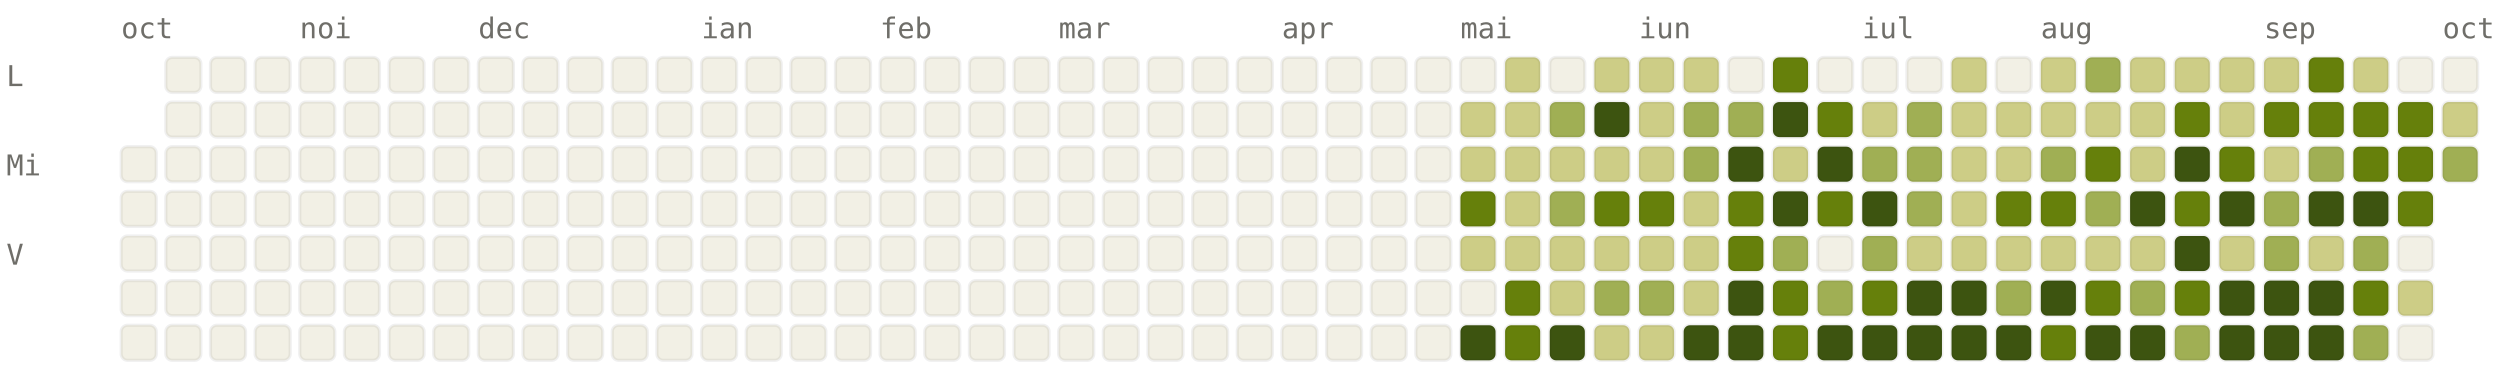
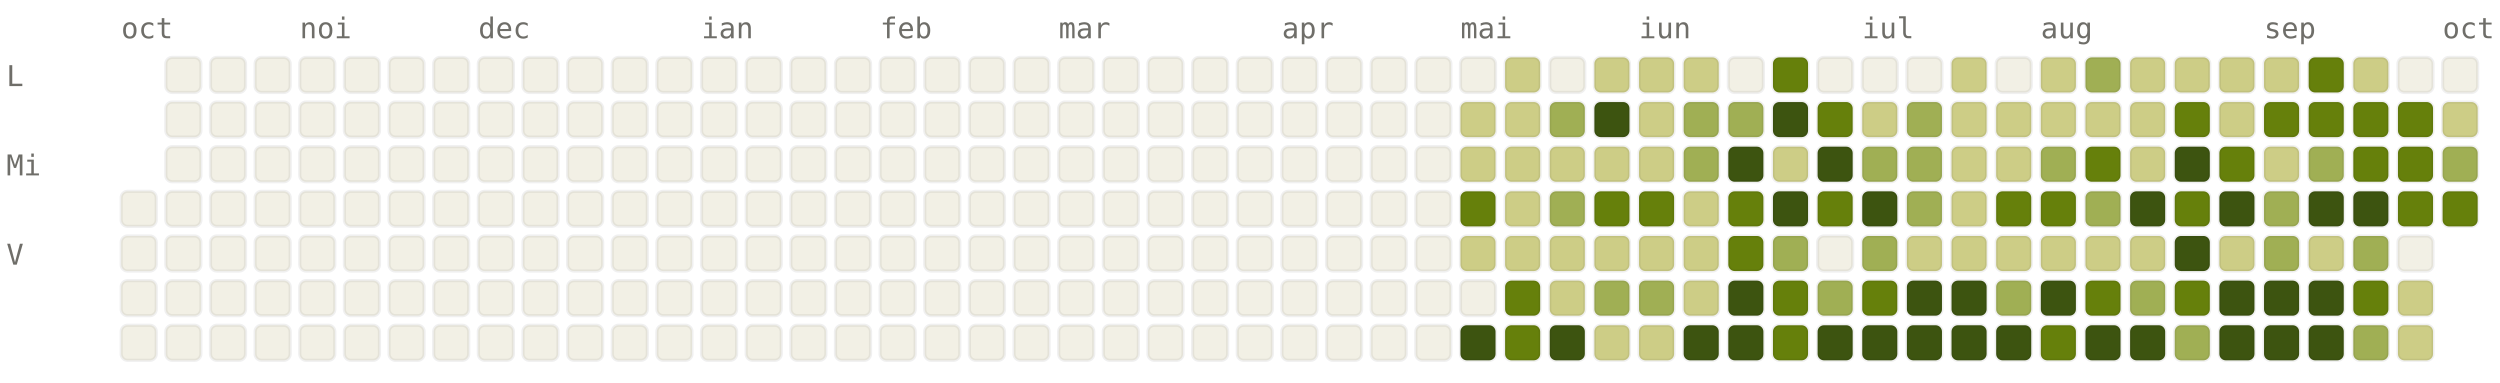
<svg xmlns="http://www.w3.org/2000/svg" viewBox="0 0 784 120" width="784" height="120" font-family="ui-monospace, SFMono-Regular, Menlo, monospace" font-size="9">
  <style>.l0{fill:#F2F0E5;stroke:rgba(0,0,0,0.06)}.l1{fill:#CDCD86;stroke:rgba(0,0,0,0.06)}.l2{fill:#A0AF54;stroke:rgba(0,0,0,0.06)}.l3{fill:#66800B;stroke:rgba(0,0,0,0.06)}.l4{fill:#3D5410;stroke:rgba(0,0,0,0.06)}.lbl{fill:#6F6E69}@media (prefers-color-scheme: dark){.l0{fill:#1C1B1A;stroke:rgba(255,255,255,0.04)}.l1{fill:#2A3D11;stroke:rgba(255,255,255,0.04)}.l2{fill:#4D6B0E;stroke:rgba(255,255,255,0.04)}.l3{fill:#879A39;stroke:rgba(255,255,255,0.04)}.l4{fill:#CDCD86;stroke:rgba(255,255,255,0.04)}.lbl{fill:#878580}}</style>
  <text x="38" y="12" class="lbl">oct</text>
  <text x="94" y="12" class="lbl">noi</text>
  <text x="150" y="12" class="lbl">dec</text>
  <text x="220" y="12" class="lbl">ian</text>
  <text x="276" y="12" class="lbl">feb</text>
  <text x="332" y="12" class="lbl">mar</text>
  <text x="402" y="12" class="lbl">apr</text>
  <text x="458" y="12" class="lbl">mai</text>
  <text x="514" y="12" class="lbl">iun</text>
  <text x="584" y="12" class="lbl">iul</text>
  <text x="640" y="12" class="lbl">aug</text>
  <text x="710" y="12" class="lbl">sep</text>
  <text x="766" y="12" class="lbl">oct</text>
  <text x="2" y="27" class="lbl">L</text>
  <text x="2" y="55" class="lbl">Mi</text>
  <text x="2" y="83" class="lbl">V</text>
-   <rect x="38" y="46" width="11" height="11" rx="2" ry="2" class="l0" />
  <rect x="38" y="60" width="11" height="11" rx="2" ry="2" class="l0" />
  <rect x="38" y="74" width="11" height="11" rx="2" ry="2" class="l0" />
  <rect x="38" y="88" width="11" height="11" rx="2" ry="2" class="l0" />
  <rect x="38" y="102" width="11" height="11" rx="2" ry="2" class="l0" />
  <rect x="52" y="18" width="11" height="11" rx="2" ry="2" class="l0" />
  <rect x="52" y="32" width="11" height="11" rx="2" ry="2" class="l0" />
  <rect x="52" y="46" width="11" height="11" rx="2" ry="2" class="l0" />
  <rect x="52" y="60" width="11" height="11" rx="2" ry="2" class="l0" />
  <rect x="52" y="74" width="11" height="11" rx="2" ry="2" class="l0" />
  <rect x="52" y="88" width="11" height="11" rx="2" ry="2" class="l0" />
  <rect x="52" y="102" width="11" height="11" rx="2" ry="2" class="l0" />
  <rect x="66" y="18" width="11" height="11" rx="2" ry="2" class="l0" />
  <rect x="66" y="32" width="11" height="11" rx="2" ry="2" class="l0" />
  <rect x="66" y="46" width="11" height="11" rx="2" ry="2" class="l0" />
  <rect x="66" y="60" width="11" height="11" rx="2" ry="2" class="l0" />
  <rect x="66" y="74" width="11" height="11" rx="2" ry="2" class="l0" />
  <rect x="66" y="88" width="11" height="11" rx="2" ry="2" class="l0" />
  <rect x="66" y="102" width="11" height="11" rx="2" ry="2" class="l0" />
  <rect x="80" y="18" width="11" height="11" rx="2" ry="2" class="l0" />
  <rect x="80" y="32" width="11" height="11" rx="2" ry="2" class="l0" />
  <rect x="80" y="46" width="11" height="11" rx="2" ry="2" class="l0" />
  <rect x="80" y="60" width="11" height="11" rx="2" ry="2" class="l0" />
  <rect x="80" y="74" width="11" height="11" rx="2" ry="2" class="l0" />
  <rect x="80" y="88" width="11" height="11" rx="2" ry="2" class="l0" />
  <rect x="80" y="102" width="11" height="11" rx="2" ry="2" class="l0" />
  <rect x="94" y="18" width="11" height="11" rx="2" ry="2" class="l0" />
  <rect x="94" y="32" width="11" height="11" rx="2" ry="2" class="l0" />
  <rect x="94" y="46" width="11" height="11" rx="2" ry="2" class="l0" />
  <rect x="94" y="60" width="11" height="11" rx="2" ry="2" class="l0" />
  <rect x="94" y="74" width="11" height="11" rx="2" ry="2" class="l0" />
  <rect x="94" y="88" width="11" height="11" rx="2" ry="2" class="l0" />
  <rect x="94" y="102" width="11" height="11" rx="2" ry="2" class="l0" />
  <rect x="108" y="18" width="11" height="11" rx="2" ry="2" class="l0" />
  <rect x="108" y="32" width="11" height="11" rx="2" ry="2" class="l0" />
  <rect x="108" y="46" width="11" height="11" rx="2" ry="2" class="l0" />
  <rect x="108" y="60" width="11" height="11" rx="2" ry="2" class="l0" />
  <rect x="108" y="74" width="11" height="11" rx="2" ry="2" class="l0" />
  <rect x="108" y="88" width="11" height="11" rx="2" ry="2" class="l0" />
  <rect x="108" y="102" width="11" height="11" rx="2" ry="2" class="l0" />
  <rect x="122" y="18" width="11" height="11" rx="2" ry="2" class="l0" />
  <rect x="122" y="32" width="11" height="11" rx="2" ry="2" class="l0" />
  <rect x="122" y="46" width="11" height="11" rx="2" ry="2" class="l0" />
  <rect x="122" y="60" width="11" height="11" rx="2" ry="2" class="l0" />
  <rect x="122" y="74" width="11" height="11" rx="2" ry="2" class="l0" />
  <rect x="122" y="88" width="11" height="11" rx="2" ry="2" class="l0" />
  <rect x="122" y="102" width="11" height="11" rx="2" ry="2" class="l0" />
  <rect x="136" y="18" width="11" height="11" rx="2" ry="2" class="l0" />
  <rect x="136" y="32" width="11" height="11" rx="2" ry="2" class="l0" />
  <rect x="136" y="46" width="11" height="11" rx="2" ry="2" class="l0" />
  <rect x="136" y="60" width="11" height="11" rx="2" ry="2" class="l0" />
  <rect x="136" y="74" width="11" height="11" rx="2" ry="2" class="l0" />
  <rect x="136" y="88" width="11" height="11" rx="2" ry="2" class="l0" />
  <rect x="136" y="102" width="11" height="11" rx="2" ry="2" class="l0" />
  <rect x="150" y="18" width="11" height="11" rx="2" ry="2" class="l0" />
  <rect x="150" y="32" width="11" height="11" rx="2" ry="2" class="l0" />
  <rect x="150" y="46" width="11" height="11" rx="2" ry="2" class="l0" />
  <rect x="150" y="60" width="11" height="11" rx="2" ry="2" class="l0" />
  <rect x="150" y="74" width="11" height="11" rx="2" ry="2" class="l0" />
  <rect x="150" y="88" width="11" height="11" rx="2" ry="2" class="l0" />
  <rect x="150" y="102" width="11" height="11" rx="2" ry="2" class="l0" />
  <rect x="164" y="18" width="11" height="11" rx="2" ry="2" class="l0" />
  <rect x="164" y="32" width="11" height="11" rx="2" ry="2" class="l0" />
  <rect x="164" y="46" width="11" height="11" rx="2" ry="2" class="l0" />
  <rect x="164" y="60" width="11" height="11" rx="2" ry="2" class="l0" />
  <rect x="164" y="74" width="11" height="11" rx="2" ry="2" class="l0" />
  <rect x="164" y="88" width="11" height="11" rx="2" ry="2" class="l0" />
  <rect x="164" y="102" width="11" height="11" rx="2" ry="2" class="l0" />
  <rect x="178" y="18" width="11" height="11" rx="2" ry="2" class="l0" />
  <rect x="178" y="32" width="11" height="11" rx="2" ry="2" class="l0" />
  <rect x="178" y="46" width="11" height="11" rx="2" ry="2" class="l0" />
  <rect x="178" y="60" width="11" height="11" rx="2" ry="2" class="l0" />
  <rect x="178" y="74" width="11" height="11" rx="2" ry="2" class="l0" />
  <rect x="178" y="88" width="11" height="11" rx="2" ry="2" class="l0" />
  <rect x="178" y="102" width="11" height="11" rx="2" ry="2" class="l0" />
  <rect x="192" y="18" width="11" height="11" rx="2" ry="2" class="l0" />
  <rect x="192" y="32" width="11" height="11" rx="2" ry="2" class="l0" />
  <rect x="192" y="46" width="11" height="11" rx="2" ry="2" class="l0" />
  <rect x="192" y="60" width="11" height="11" rx="2" ry="2" class="l0" />
  <rect x="192" y="74" width="11" height="11" rx="2" ry="2" class="l0" />
  <rect x="192" y="88" width="11" height="11" rx="2" ry="2" class="l0" />
  <rect x="192" y="102" width="11" height="11" rx="2" ry="2" class="l0" />
  <rect x="206" y="18" width="11" height="11" rx="2" ry="2" class="l0" />
  <rect x="206" y="32" width="11" height="11" rx="2" ry="2" class="l0" />
  <rect x="206" y="46" width="11" height="11" rx="2" ry="2" class="l0" />
  <rect x="206" y="60" width="11" height="11" rx="2" ry="2" class="l0" />
  <rect x="206" y="74" width="11" height="11" rx="2" ry="2" class="l0" />
  <rect x="206" y="88" width="11" height="11" rx="2" ry="2" class="l0" />
  <rect x="206" y="102" width="11" height="11" rx="2" ry="2" class="l0" />
  <rect x="220" y="18" width="11" height="11" rx="2" ry="2" class="l0" />
  <rect x="220" y="32" width="11" height="11" rx="2" ry="2" class="l0" />
  <rect x="220" y="46" width="11" height="11" rx="2" ry="2" class="l0" />
  <rect x="220" y="60" width="11" height="11" rx="2" ry="2" class="l0" />
  <rect x="220" y="74" width="11" height="11" rx="2" ry="2" class="l0" />
  <rect x="220" y="88" width="11" height="11" rx="2" ry="2" class="l0" />
  <rect x="220" y="102" width="11" height="11" rx="2" ry="2" class="l0" />
  <rect x="234" y="18" width="11" height="11" rx="2" ry="2" class="l0" />
  <rect x="234" y="32" width="11" height="11" rx="2" ry="2" class="l0" />
  <rect x="234" y="46" width="11" height="11" rx="2" ry="2" class="l0" />
  <rect x="234" y="60" width="11" height="11" rx="2" ry="2" class="l0" />
  <rect x="234" y="74" width="11" height="11" rx="2" ry="2" class="l0" />
  <rect x="234" y="88" width="11" height="11" rx="2" ry="2" class="l0" />
  <rect x="234" y="102" width="11" height="11" rx="2" ry="2" class="l0" />
  <rect x="248" y="18" width="11" height="11" rx="2" ry="2" class="l0" />
  <rect x="248" y="32" width="11" height="11" rx="2" ry="2" class="l0" />
  <rect x="248" y="46" width="11" height="11" rx="2" ry="2" class="l0" />
  <rect x="248" y="60" width="11" height="11" rx="2" ry="2" class="l0" />
  <rect x="248" y="74" width="11" height="11" rx="2" ry="2" class="l0" />
  <rect x="248" y="88" width="11" height="11" rx="2" ry="2" class="l0" />
  <rect x="248" y="102" width="11" height="11" rx="2" ry="2" class="l0" />
  <rect x="262" y="18" width="11" height="11" rx="2" ry="2" class="l0" />
  <rect x="262" y="32" width="11" height="11" rx="2" ry="2" class="l0" />
  <rect x="262" y="46" width="11" height="11" rx="2" ry="2" class="l0" />
  <rect x="262" y="60" width="11" height="11" rx="2" ry="2" class="l0" />
  <rect x="262" y="74" width="11" height="11" rx="2" ry="2" class="l0" />
  <rect x="262" y="88" width="11" height="11" rx="2" ry="2" class="l0" />
  <rect x="262" y="102" width="11" height="11" rx="2" ry="2" class="l0" />
  <rect x="276" y="18" width="11" height="11" rx="2" ry="2" class="l0" />
  <rect x="276" y="32" width="11" height="11" rx="2" ry="2" class="l0" />
  <rect x="276" y="46" width="11" height="11" rx="2" ry="2" class="l0" />
  <rect x="276" y="60" width="11" height="11" rx="2" ry="2" class="l0" />
  <rect x="276" y="74" width="11" height="11" rx="2" ry="2" class="l0" />
  <rect x="276" y="88" width="11" height="11" rx="2" ry="2" class="l0" />
  <rect x="276" y="102" width="11" height="11" rx="2" ry="2" class="l0" />
  <rect x="290" y="18" width="11" height="11" rx="2" ry="2" class="l0" />
  <rect x="290" y="32" width="11" height="11" rx="2" ry="2" class="l0" />
  <rect x="290" y="46" width="11" height="11" rx="2" ry="2" class="l0" />
  <rect x="290" y="60" width="11" height="11" rx="2" ry="2" class="l0" />
  <rect x="290" y="74" width="11" height="11" rx="2" ry="2" class="l0" />
  <rect x="290" y="88" width="11" height="11" rx="2" ry="2" class="l0" />
  <rect x="290" y="102" width="11" height="11" rx="2" ry="2" class="l0" />
  <rect x="304" y="18" width="11" height="11" rx="2" ry="2" class="l0" />
  <rect x="304" y="32" width="11" height="11" rx="2" ry="2" class="l0" />
  <rect x="304" y="46" width="11" height="11" rx="2" ry="2" class="l0" />
  <rect x="304" y="60" width="11" height="11" rx="2" ry="2" class="l0" />
  <rect x="304" y="74" width="11" height="11" rx="2" ry="2" class="l0" />
  <rect x="304" y="88" width="11" height="11" rx="2" ry="2" class="l0" />
  <rect x="304" y="102" width="11" height="11" rx="2" ry="2" class="l0" />
  <rect x="318" y="18" width="11" height="11" rx="2" ry="2" class="l0" />
  <rect x="318" y="32" width="11" height="11" rx="2" ry="2" class="l0" />
  <rect x="318" y="46" width="11" height="11" rx="2" ry="2" class="l0" />
  <rect x="318" y="60" width="11" height="11" rx="2" ry="2" class="l0" />
  <rect x="318" y="74" width="11" height="11" rx="2" ry="2" class="l0" />
  <rect x="318" y="88" width="11" height="11" rx="2" ry="2" class="l0" />
  <rect x="318" y="102" width="11" height="11" rx="2" ry="2" class="l0" />
  <rect x="332" y="18" width="11" height="11" rx="2" ry="2" class="l0" />
  <rect x="332" y="32" width="11" height="11" rx="2" ry="2" class="l0" />
  <rect x="332" y="46" width="11" height="11" rx="2" ry="2" class="l0" />
  <rect x="332" y="60" width="11" height="11" rx="2" ry="2" class="l0" />
  <rect x="332" y="74" width="11" height="11" rx="2" ry="2" class="l0" />
  <rect x="332" y="88" width="11" height="11" rx="2" ry="2" class="l0" />
  <rect x="332" y="102" width="11" height="11" rx="2" ry="2" class="l0" />
  <rect x="346" y="18" width="11" height="11" rx="2" ry="2" class="l0" />
  <rect x="346" y="32" width="11" height="11" rx="2" ry="2" class="l0" />
  <rect x="346" y="46" width="11" height="11" rx="2" ry="2" class="l0" />
  <rect x="346" y="60" width="11" height="11" rx="2" ry="2" class="l0" />
  <rect x="346" y="74" width="11" height="11" rx="2" ry="2" class="l0" />
  <rect x="346" y="88" width="11" height="11" rx="2" ry="2" class="l0" />
  <rect x="346" y="102" width="11" height="11" rx="2" ry="2" class="l0" />
  <rect x="360" y="18" width="11" height="11" rx="2" ry="2" class="l0" />
  <rect x="360" y="32" width="11" height="11" rx="2" ry="2" class="l0" />
  <rect x="360" y="46" width="11" height="11" rx="2" ry="2" class="l0" />
  <rect x="360" y="60" width="11" height="11" rx="2" ry="2" class="l0" />
  <rect x="360" y="74" width="11" height="11" rx="2" ry="2" class="l0" />
  <rect x="360" y="88" width="11" height="11" rx="2" ry="2" class="l0" />
  <rect x="360" y="102" width="11" height="11" rx="2" ry="2" class="l0" />
  <rect x="374" y="18" width="11" height="11" rx="2" ry="2" class="l0" />
  <rect x="374" y="32" width="11" height="11" rx="2" ry="2" class="l0" />
  <rect x="374" y="46" width="11" height="11" rx="2" ry="2" class="l0" />
  <rect x="374" y="60" width="11" height="11" rx="2" ry="2" class="l0" />
  <rect x="374" y="74" width="11" height="11" rx="2" ry="2" class="l0" />
  <rect x="374" y="88" width="11" height="11" rx="2" ry="2" class="l0" />
  <rect x="374" y="102" width="11" height="11" rx="2" ry="2" class="l0" />
  <rect x="388" y="18" width="11" height="11" rx="2" ry="2" class="l0" />
  <rect x="388" y="32" width="11" height="11" rx="2" ry="2" class="l0" />
  <rect x="388" y="46" width="11" height="11" rx="2" ry="2" class="l0" />
  <rect x="388" y="60" width="11" height="11" rx="2" ry="2" class="l0" />
  <rect x="388" y="74" width="11" height="11" rx="2" ry="2" class="l0" />
  <rect x="388" y="88" width="11" height="11" rx="2" ry="2" class="l0" />
  <rect x="388" y="102" width="11" height="11" rx="2" ry="2" class="l0" />
  <rect x="402" y="18" width="11" height="11" rx="2" ry="2" class="l0" />
  <rect x="402" y="32" width="11" height="11" rx="2" ry="2" class="l0" />
  <rect x="402" y="46" width="11" height="11" rx="2" ry="2" class="l0" />
  <rect x="402" y="60" width="11" height="11" rx="2" ry="2" class="l0" />
  <rect x="402" y="74" width="11" height="11" rx="2" ry="2" class="l0" />
  <rect x="402" y="88" width="11" height="11" rx="2" ry="2" class="l0" />
  <rect x="402" y="102" width="11" height="11" rx="2" ry="2" class="l0" />
  <rect x="416" y="18" width="11" height="11" rx="2" ry="2" class="l0" />
  <rect x="416" y="32" width="11" height="11" rx="2" ry="2" class="l0" />
  <rect x="416" y="46" width="11" height="11" rx="2" ry="2" class="l0" />
  <rect x="416" y="60" width="11" height="11" rx="2" ry="2" class="l0" />
  <rect x="416" y="74" width="11" height="11" rx="2" ry="2" class="l0" />
  <rect x="416" y="88" width="11" height="11" rx="2" ry="2" class="l0" />
  <rect x="416" y="102" width="11" height="11" rx="2" ry="2" class="l0" />
  <rect x="430" y="18" width="11" height="11" rx="2" ry="2" class="l0" />
  <rect x="430" y="32" width="11" height="11" rx="2" ry="2" class="l0" />
  <rect x="430" y="46" width="11" height="11" rx="2" ry="2" class="l0" />
  <rect x="430" y="60" width="11" height="11" rx="2" ry="2" class="l0" />
  <rect x="430" y="74" width="11" height="11" rx="2" ry="2" class="l0" />
  <rect x="430" y="88" width="11" height="11" rx="2" ry="2" class="l0" />
  <rect x="430" y="102" width="11" height="11" rx="2" ry="2" class="l0" />
  <rect x="444" y="18" width="11" height="11" rx="2" ry="2" class="l0" />
  <rect x="444" y="32" width="11" height="11" rx="2" ry="2" class="l0" />
  <rect x="444" y="46" width="11" height="11" rx="2" ry="2" class="l0" />
  <rect x="444" y="60" width="11" height="11" rx="2" ry="2" class="l0" />
  <rect x="444" y="74" width="11" height="11" rx="2" ry="2" class="l0" />
  <rect x="444" y="88" width="11" height="11" rx="2" ry="2" class="l0" />
  <rect x="444" y="102" width="11" height="11" rx="2" ry="2" class="l0" />
  <rect x="458" y="18" width="11" height="11" rx="2" ry="2" class="l0" />
  <rect x="458" y="32" width="11" height="11" rx="2" ry="2" class="l1" />
  <rect x="458" y="46" width="11" height="11" rx="2" ry="2" class="l1" />
  <rect x="458" y="60" width="11" height="11" rx="2" ry="2" class="l3" />
  <rect x="458" y="74" width="11" height="11" rx="2" ry="2" class="l1" />
  <rect x="458" y="88" width="11" height="11" rx="2" ry="2" class="l0" />
  <rect x="458" y="102" width="11" height="11" rx="2" ry="2" class="l4" />
  <rect x="472" y="18" width="11" height="11" rx="2" ry="2" class="l1" />
  <rect x="472" y="32" width="11" height="11" rx="2" ry="2" class="l1" />
  <rect x="472" y="46" width="11" height="11" rx="2" ry="2" class="l1" />
  <rect x="472" y="60" width="11" height="11" rx="2" ry="2" class="l1" />
  <rect x="472" y="74" width="11" height="11" rx="2" ry="2" class="l1" />
  <rect x="472" y="88" width="11" height="11" rx="2" ry="2" class="l3" />
  <rect x="472" y="102" width="11" height="11" rx="2" ry="2" class="l3" />
  <rect x="486" y="18" width="11" height="11" rx="2" ry="2" class="l0" />
  <rect x="486" y="32" width="11" height="11" rx="2" ry="2" class="l2" />
  <rect x="486" y="46" width="11" height="11" rx="2" ry="2" class="l1" />
  <rect x="486" y="60" width="11" height="11" rx="2" ry="2" class="l2" />
  <rect x="486" y="74" width="11" height="11" rx="2" ry="2" class="l1" />
  <rect x="486" y="88" width="11" height="11" rx="2" ry="2" class="l1" />
  <rect x="486" y="102" width="11" height="11" rx="2" ry="2" class="l4" />
  <rect x="500" y="18" width="11" height="11" rx="2" ry="2" class="l1" />
  <rect x="500" y="32" width="11" height="11" rx="2" ry="2" class="l4" />
  <rect x="500" y="46" width="11" height="11" rx="2" ry="2" class="l1" />
  <rect x="500" y="60" width="11" height="11" rx="2" ry="2" class="l3" />
  <rect x="500" y="74" width="11" height="11" rx="2" ry="2" class="l1" />
  <rect x="500" y="88" width="11" height="11" rx="2" ry="2" class="l2" />
  <rect x="500" y="102" width="11" height="11" rx="2" ry="2" class="l1" />
  <rect x="514" y="18" width="11" height="11" rx="2" ry="2" class="l1" />
  <rect x="514" y="32" width="11" height="11" rx="2" ry="2" class="l1" />
  <rect x="514" y="46" width="11" height="11" rx="2" ry="2" class="l1" />
  <rect x="514" y="60" width="11" height="11" rx="2" ry="2" class="l3" />
  <rect x="514" y="74" width="11" height="11" rx="2" ry="2" class="l1" />
  <rect x="514" y="88" width="11" height="11" rx="2" ry="2" class="l2" />
  <rect x="514" y="102" width="11" height="11" rx="2" ry="2" class="l1" />
  <rect x="528" y="18" width="11" height="11" rx="2" ry="2" class="l1" />
  <rect x="528" y="32" width="11" height="11" rx="2" ry="2" class="l2" />
  <rect x="528" y="46" width="11" height="11" rx="2" ry="2" class="l2" />
  <rect x="528" y="60" width="11" height="11" rx="2" ry="2" class="l1" />
  <rect x="528" y="74" width="11" height="11" rx="2" ry="2" class="l1" />
  <rect x="528" y="88" width="11" height="11" rx="2" ry="2" class="l1" />
  <rect x="528" y="102" width="11" height="11" rx="2" ry="2" class="l4" />
  <rect x="542" y="18" width="11" height="11" rx="2" ry="2" class="l0" />
  <rect x="542" y="32" width="11" height="11" rx="2" ry="2" class="l2" />
  <rect x="542" y="46" width="11" height="11" rx="2" ry="2" class="l4" />
  <rect x="542" y="60" width="11" height="11" rx="2" ry="2" class="l3" />
  <rect x="542" y="74" width="11" height="11" rx="2" ry="2" class="l3" />
  <rect x="542" y="88" width="11" height="11" rx="2" ry="2" class="l4" />
  <rect x="542" y="102" width="11" height="11" rx="2" ry="2" class="l4" />
  <rect x="556" y="18" width="11" height="11" rx="2" ry="2" class="l3" />
  <rect x="556" y="32" width="11" height="11" rx="2" ry="2" class="l4" />
  <rect x="556" y="46" width="11" height="11" rx="2" ry="2" class="l1" />
  <rect x="556" y="60" width="11" height="11" rx="2" ry="2" class="l4" />
  <rect x="556" y="74" width="11" height="11" rx="2" ry="2" class="l2" />
  <rect x="556" y="88" width="11" height="11" rx="2" ry="2" class="l3" />
  <rect x="556" y="102" width="11" height="11" rx="2" ry="2" class="l3" />
  <rect x="570" y="18" width="11" height="11" rx="2" ry="2" class="l0" />
  <rect x="570" y="32" width="11" height="11" rx="2" ry="2" class="l3" />
  <rect x="570" y="46" width="11" height="11" rx="2" ry="2" class="l4" />
  <rect x="570" y="60" width="11" height="11" rx="2" ry="2" class="l3" />
  <rect x="570" y="74" width="11" height="11" rx="2" ry="2" class="l0" />
  <rect x="570" y="88" width="11" height="11" rx="2" ry="2" class="l2" />
  <rect x="570" y="102" width="11" height="11" rx="2" ry="2" class="l4" />
  <rect x="584" y="18" width="11" height="11" rx="2" ry="2" class="l0" />
  <rect x="584" y="32" width="11" height="11" rx="2" ry="2" class="l1" />
  <rect x="584" y="46" width="11" height="11" rx="2" ry="2" class="l2" />
  <rect x="584" y="60" width="11" height="11" rx="2" ry="2" class="l4" />
  <rect x="584" y="74" width="11" height="11" rx="2" ry="2" class="l2" />
  <rect x="584" y="88" width="11" height="11" rx="2" ry="2" class="l3" />
  <rect x="584" y="102" width="11" height="11" rx="2" ry="2" class="l4" />
  <rect x="598" y="18" width="11" height="11" rx="2" ry="2" class="l0" />
  <rect x="598" y="32" width="11" height="11" rx="2" ry="2" class="l2" />
  <rect x="598" y="46" width="11" height="11" rx="2" ry="2" class="l2" />
  <rect x="598" y="60" width="11" height="11" rx="2" ry="2" class="l2" />
  <rect x="598" y="74" width="11" height="11" rx="2" ry="2" class="l1" />
  <rect x="598" y="88" width="11" height="11" rx="2" ry="2" class="l4" />
  <rect x="598" y="102" width="11" height="11" rx="2" ry="2" class="l4" />
  <rect x="612" y="18" width="11" height="11" rx="2" ry="2" class="l1" />
  <rect x="612" y="32" width="11" height="11" rx="2" ry="2" class="l1" />
  <rect x="612" y="46" width="11" height="11" rx="2" ry="2" class="l1" />
  <rect x="612" y="60" width="11" height="11" rx="2" ry="2" class="l1" />
  <rect x="612" y="74" width="11" height="11" rx="2" ry="2" class="l1" />
  <rect x="612" y="88" width="11" height="11" rx="2" ry="2" class="l4" />
  <rect x="612" y="102" width="11" height="11" rx="2" ry="2" class="l4" />
  <rect x="626" y="18" width="11" height="11" rx="2" ry="2" class="l0" />
  <rect x="626" y="32" width="11" height="11" rx="2" ry="2" class="l1" />
  <rect x="626" y="46" width="11" height="11" rx="2" ry="2" class="l1" />
  <rect x="626" y="60" width="11" height="11" rx="2" ry="2" class="l3" />
  <rect x="626" y="74" width="11" height="11" rx="2" ry="2" class="l1" />
  <rect x="626" y="88" width="11" height="11" rx="2" ry="2" class="l2" />
  <rect x="626" y="102" width="11" height="11" rx="2" ry="2" class="l4" />
  <rect x="640" y="18" width="11" height="11" rx="2" ry="2" class="l1" />
  <rect x="640" y="32" width="11" height="11" rx="2" ry="2" class="l1" />
  <rect x="640" y="46" width="11" height="11" rx="2" ry="2" class="l2" />
  <rect x="640" y="60" width="11" height="11" rx="2" ry="2" class="l3" />
  <rect x="640" y="74" width="11" height="11" rx="2" ry="2" class="l1" />
  <rect x="640" y="88" width="11" height="11" rx="2" ry="2" class="l4" />
  <rect x="640" y="102" width="11" height="11" rx="2" ry="2" class="l3" />
  <rect x="654" y="18" width="11" height="11" rx="2" ry="2" class="l2" />
  <rect x="654" y="32" width="11" height="11" rx="2" ry="2" class="l1" />
  <rect x="654" y="46" width="11" height="11" rx="2" ry="2" class="l3" />
  <rect x="654" y="60" width="11" height="11" rx="2" ry="2" class="l2" />
  <rect x="654" y="74" width="11" height="11" rx="2" ry="2" class="l1" />
  <rect x="654" y="88" width="11" height="11" rx="2" ry="2" class="l3" />
  <rect x="654" y="102" width="11" height="11" rx="2" ry="2" class="l4" />
  <rect x="668" y="18" width="11" height="11" rx="2" ry="2" class="l1" />
  <rect x="668" y="32" width="11" height="11" rx="2" ry="2" class="l1" />
  <rect x="668" y="46" width="11" height="11" rx="2" ry="2" class="l1" />
  <rect x="668" y="60" width="11" height="11" rx="2" ry="2" class="l4" />
  <rect x="668" y="74" width="11" height="11" rx="2" ry="2" class="l1" />
  <rect x="668" y="88" width="11" height="11" rx="2" ry="2" class="l2" />
  <rect x="668" y="102" width="11" height="11" rx="2" ry="2" class="l4" />
  <rect x="682" y="18" width="11" height="11" rx="2" ry="2" class="l1" />
  <rect x="682" y="32" width="11" height="11" rx="2" ry="2" class="l3" />
  <rect x="682" y="46" width="11" height="11" rx="2" ry="2" class="l4" />
  <rect x="682" y="60" width="11" height="11" rx="2" ry="2" class="l3" />
  <rect x="682" y="74" width="11" height="11" rx="2" ry="2" class="l4" />
  <rect x="682" y="88" width="11" height="11" rx="2" ry="2" class="l3" />
  <rect x="682" y="102" width="11" height="11" rx="2" ry="2" class="l2" />
  <rect x="696" y="18" width="11" height="11" rx="2" ry="2" class="l1" />
  <rect x="696" y="32" width="11" height="11" rx="2" ry="2" class="l1" />
  <rect x="696" y="46" width="11" height="11" rx="2" ry="2" class="l3" />
  <rect x="696" y="60" width="11" height="11" rx="2" ry="2" class="l4" />
  <rect x="696" y="74" width="11" height="11" rx="2" ry="2" class="l1" />
  <rect x="696" y="88" width="11" height="11" rx="2" ry="2" class="l4" />
  <rect x="696" y="102" width="11" height="11" rx="2" ry="2" class="l4" />
  <rect x="710" y="18" width="11" height="11" rx="2" ry="2" class="l1" />
  <rect x="710" y="32" width="11" height="11" rx="2" ry="2" class="l3" />
  <rect x="710" y="46" width="11" height="11" rx="2" ry="2" class="l1" />
  <rect x="710" y="60" width="11" height="11" rx="2" ry="2" class="l2" />
  <rect x="710" y="74" width="11" height="11" rx="2" ry="2" class="l2" />
  <rect x="710" y="88" width="11" height="11" rx="2" ry="2" class="l4" />
  <rect x="710" y="102" width="11" height="11" rx="2" ry="2" class="l4" />
  <rect x="724" y="18" width="11" height="11" rx="2" ry="2" class="l3" />
  <rect x="724" y="32" width="11" height="11" rx="2" ry="2" class="l3" />
  <rect x="724" y="46" width="11" height="11" rx="2" ry="2" class="l2" />
  <rect x="724" y="60" width="11" height="11" rx="2" ry="2" class="l4" />
  <rect x="724" y="74" width="11" height="11" rx="2" ry="2" class="l1" />
  <rect x="724" y="88" width="11" height="11" rx="2" ry="2" class="l4" />
  <rect x="724" y="102" width="11" height="11" rx="2" ry="2" class="l4" />
  <rect x="738" y="18" width="11" height="11" rx="2" ry="2" class="l1" />
  <rect x="738" y="32" width="11" height="11" rx="2" ry="2" class="l3" />
  <rect x="738" y="46" width="11" height="11" rx="2" ry="2" class="l3" />
  <rect x="738" y="60" width="11" height="11" rx="2" ry="2" class="l4" />
  <rect x="738" y="74" width="11" height="11" rx="2" ry="2" class="l2" />
  <rect x="738" y="88" width="11" height="11" rx="2" ry="2" class="l3" />
  <rect x="738" y="102" width="11" height="11" rx="2" ry="2" class="l2" />
  <rect x="752" y="18" width="11" height="11" rx="2" ry="2" class="l0" />
  <rect x="752" y="32" width="11" height="11" rx="2" ry="2" class="l3" />
  <rect x="752" y="46" width="11" height="11" rx="2" ry="2" class="l3" />
  <rect x="752" y="60" width="11" height="11" rx="2" ry="2" class="l3" />
  <rect x="752" y="74" width="11" height="11" rx="2" ry="2" class="l0" />
  <rect x="752" y="88" width="11" height="11" rx="2" ry="2" class="l1" />
-   <rect x="752" y="102" width="11" height="11" rx="2" ry="2" class="l0" />
+   <rect x="752" y="102" width="11" height="11" rx="2" ry="2" class="l1" />
  <rect x="766" y="18" width="11" height="11" rx="2" ry="2" class="l0" />
  <rect x="766" y="32" width="11" height="11" rx="2" ry="2" class="l1" />
  <rect x="766" y="46" width="11" height="11" rx="2" ry="2" class="l2" />
+   <rect x="766" y="60" width="11" height="11" rx="2" ry="2" class="l3" />
</svg>
